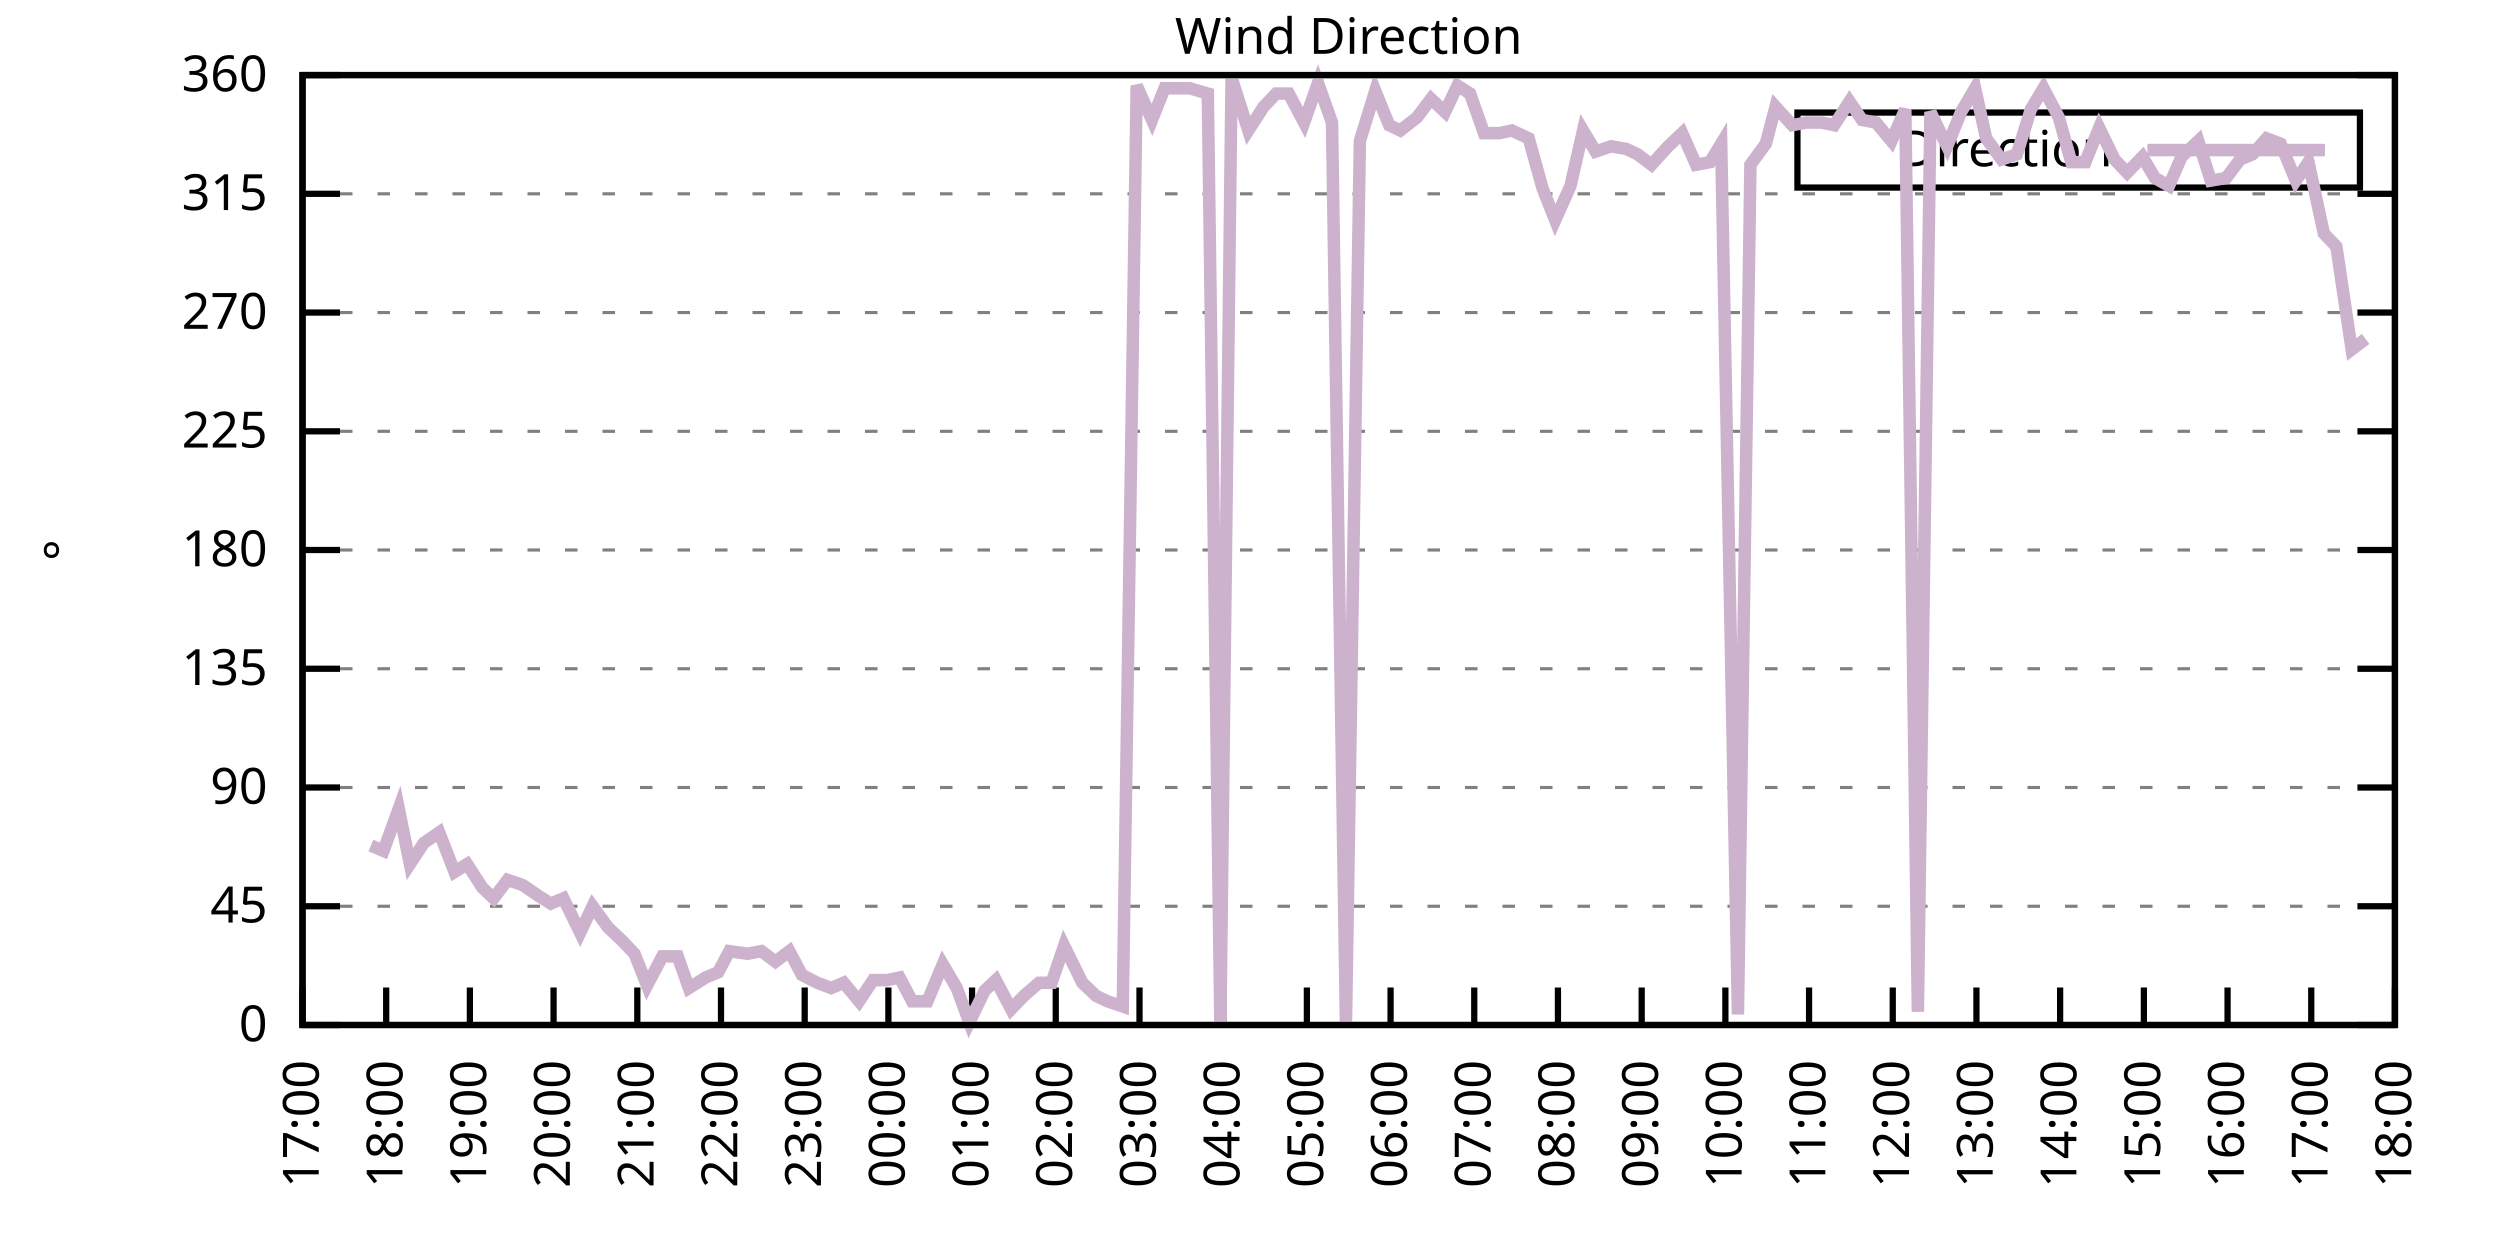
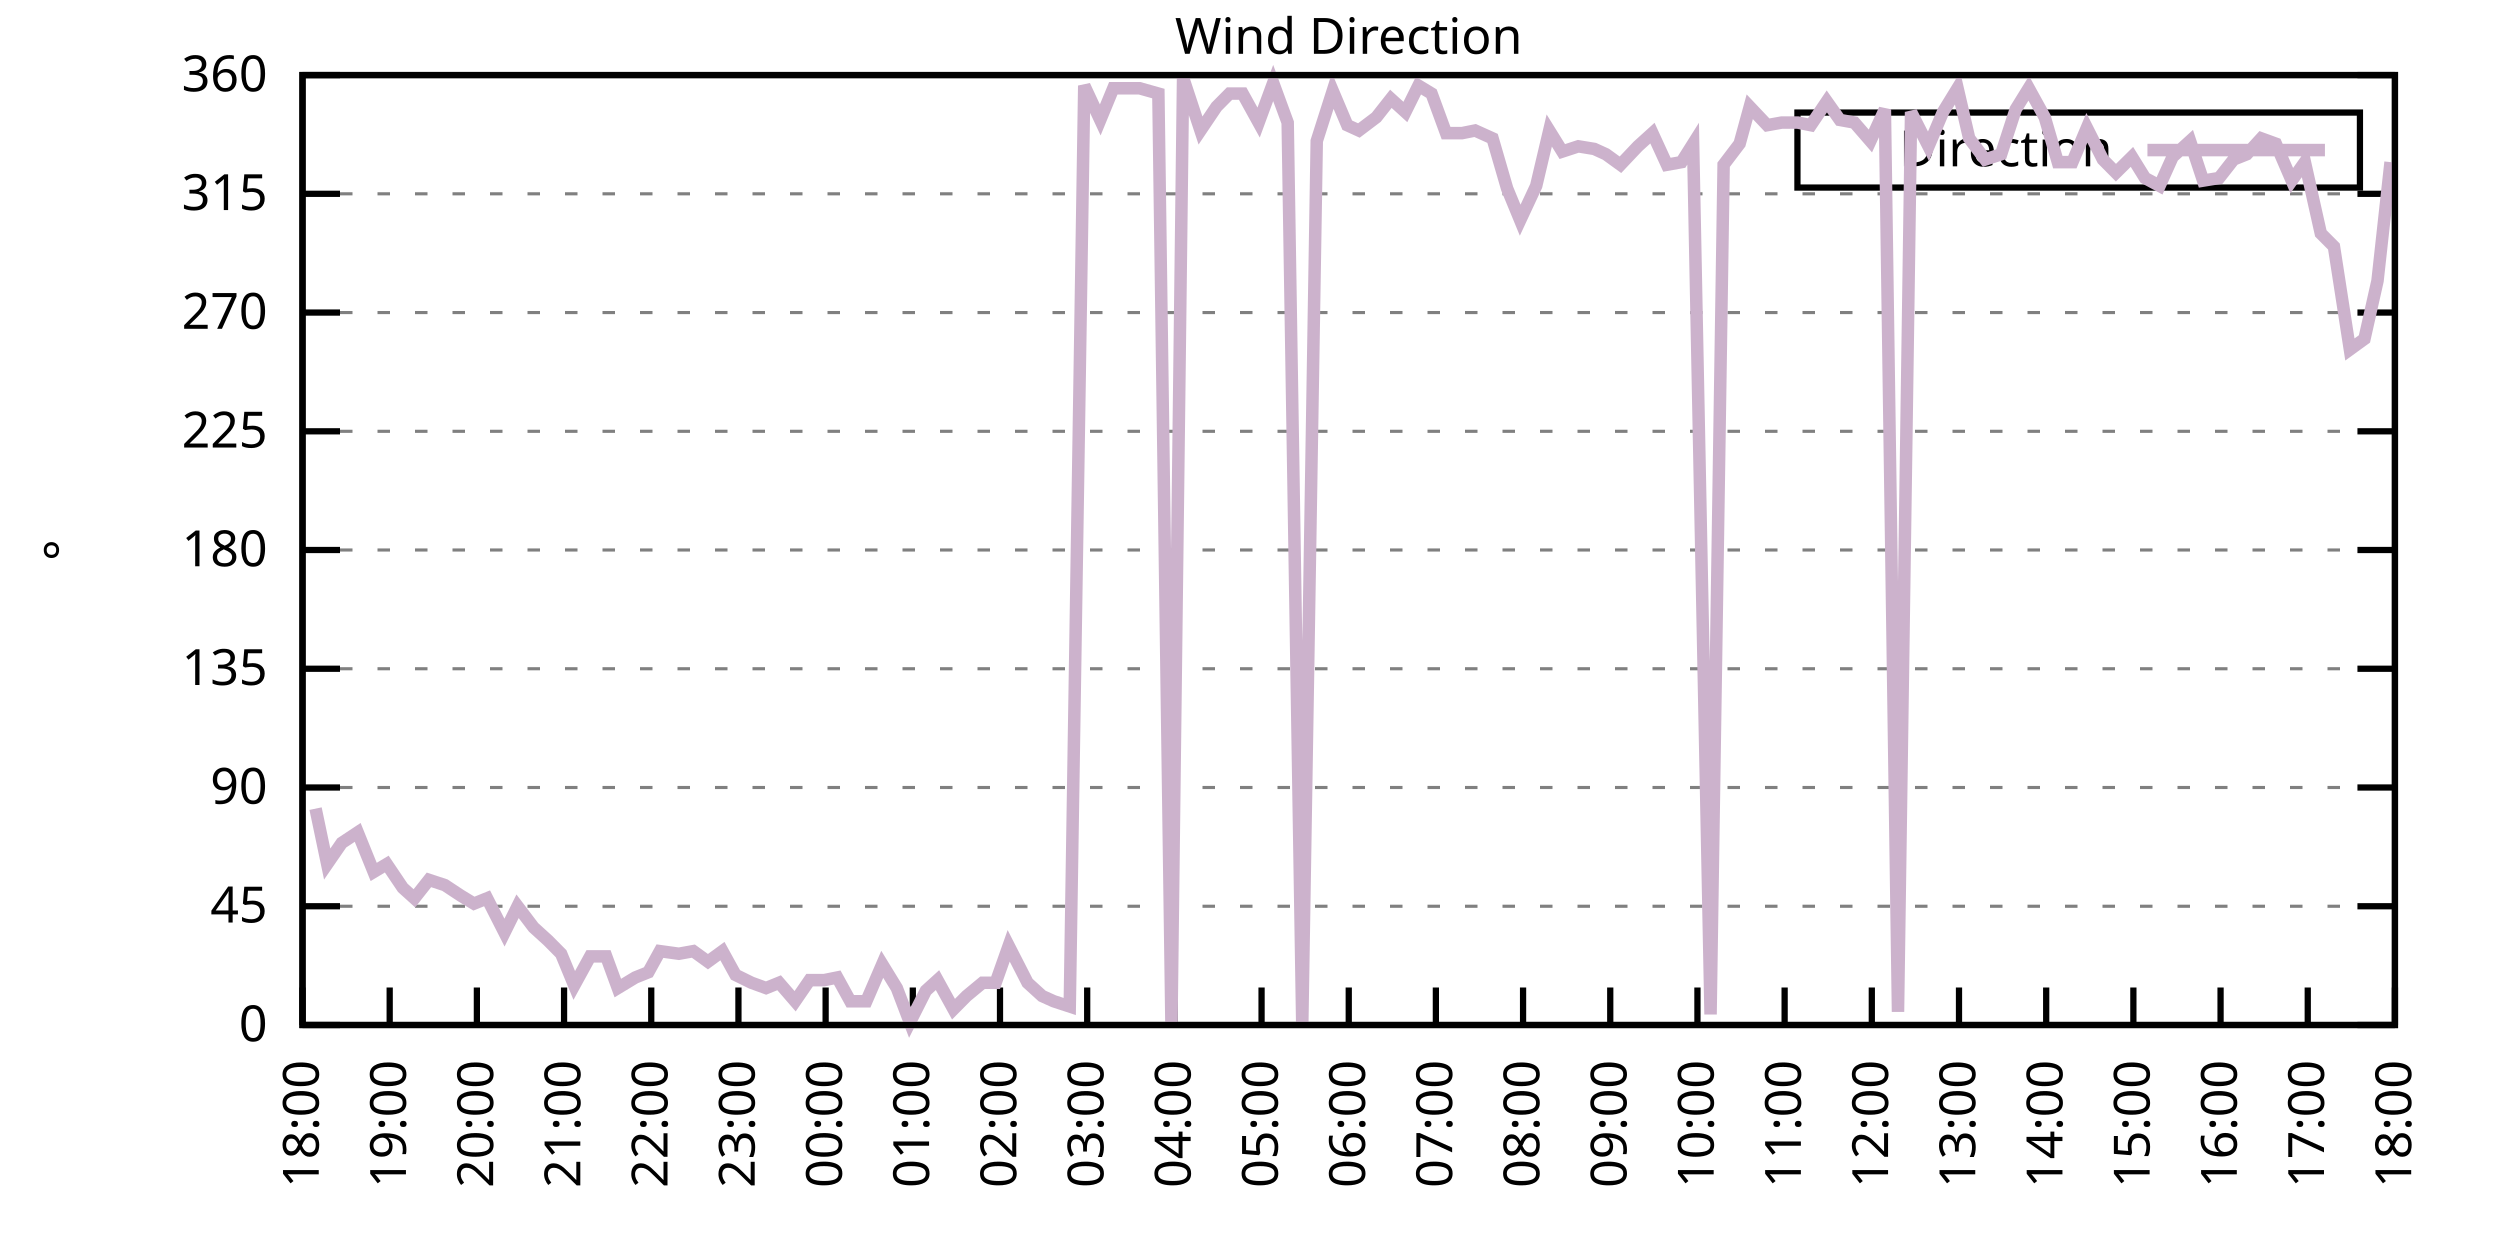
<svg xmlns="http://www.w3.org/2000/svg" xmlns:xlink="http://www.w3.org/1999/xlink" width="400" height="200" viewBox="0 0 400 200">
  <g id="gnuplot_canvas">
    <rect x="0" y="0" width="400" height="200" fill="none" />
    <defs>
      <circle id="gpDot" r="0.5" stroke-width="0.5" stroke="currentColor" />
      <path id="gpPt0" stroke-width="0.333" stroke="currentColor" d="M-1,0 h2 M0,-1 v2" />
      <path id="gpPt1" stroke-width="0.333" stroke="currentColor" d="M-1,-1 L1,1 M1,-1 L-1,1" />
      <path id="gpPt2" stroke-width="0.333" stroke="currentColor" d="M-1,0 L1,0 M0,-1 L0,1 M-1,-1 L1,1 M-1,1 L1,-1" />
      <rect id="gpPt3" stroke-width="0.333" stroke="currentColor" x="-1" y="-1" width="2" height="2" />
      <rect id="gpPt4" stroke-width="0.333" stroke="currentColor" fill="currentColor" x="-1" y="-1" width="2" height="2" />
      <circle id="gpPt5" stroke-width="0.333" stroke="currentColor" cx="0" cy="0" r="1" />
      <use xlink:href="#gpPt5" id="gpPt6" fill="currentColor" stroke="none" />
      <path id="gpPt7" stroke-width="0.333" stroke="currentColor" d="M0,-1.33 L-1.33,0.67 L1.33,0.67 z" />
      <use xlink:href="#gpPt7" id="gpPt8" fill="currentColor" stroke="none" />
      <use xlink:href="#gpPt7" id="gpPt9" stroke="currentColor" transform="rotate(180)" />
      <use xlink:href="#gpPt9" id="gpPt10" fill="currentColor" stroke="none" />
      <use xlink:href="#gpPt3" id="gpPt11" stroke="currentColor" transform="rotate(45)" />
      <use xlink:href="#gpPt11" id="gpPt12" fill="currentColor" stroke="none" />
      <path id="gpPt13" stroke-width="0.333" stroke="currentColor" d="M0,1.330 L1.265,0.411 L0.782,-1.067 L-0.782,-1.076 L-1.265,0.411 z" />
      <use xlink:href="#gpPt13" id="gpPt14" fill="currentColor" stroke="none" />
      <filter id="textbox" filterUnits="objectBoundingBox" x="0" y="0" height="1" width="1">
        <feFlood flood-color="white" flood-opacity="1" result="bgnd" />
        <feComposite in="SourceGraphic" in2="bgnd" operator="atop" />
      </filter>
      <filter id="greybox" filterUnits="objectBoundingBox" x="0" y="0" height="1" width="1">
        <feFlood flood-color="lightgrey" flood-opacity="1" result="grey" />
        <feComposite in="SourceGraphic" in2="grey" operator="atop" />
      </filter>
    </defs>
    <g fill="none" color="white" stroke="currentColor" stroke-width="1.00" stroke-linecap="butt" stroke-linejoin="miter">
</g>
    <g fill="none" color="black" stroke="currentColor" stroke-width="1.00" stroke-linecap="butt" stroke-linejoin="miter">
      <g stroke="none" shape-rendering="crispEdges">
        <polygon fill="rgb(255, 255, 255)" points="48.40,164.00 383.18,164.00 383.18,12.02 48.40,12.02 " />
      </g>
    </g>
    <g fill="none" color="black" stroke="currentColor" stroke-width="1.00" stroke-linecap="butt" stroke-linejoin="miter">
</g>
    <g fill="none" color="black" stroke="black" stroke-width="0.50" stroke-linecap="butt" stroke-linejoin="miter">
</g>
    <g fill="none" color="gray" stroke="currentColor" stroke-width="0.50" stroke-linecap="butt" stroke-linejoin="miter">
      <path stroke="gray" stroke-dasharray="2,4" class="gridline" d="M48.40,164.00 L383.19,164.00  " />
    </g>
    <g fill="none" color="gray" stroke="gray" stroke-width="1.00" stroke-linecap="butt" stroke-linejoin="miter">
</g>
    <g fill="none" color="black" stroke="currentColor" stroke-width="1.00" stroke-linecap="butt" stroke-linejoin="miter">
      <path stroke="black" d="M48.40,164.00 L54.40,164.00 M383.19,164.00 L377.19,164.00  " />
      <g transform="translate(42.80,166.60)" stroke="none" fill="black" font-family="Sans" font-size="8.00" text-anchor="end">
        <text>
          <tspan font-family="Sans"> 0</tspan>
        </text>
      </g>
    </g>
    <g fill="none" color="black" stroke="currentColor" stroke-width="1.00" stroke-linecap="butt" stroke-linejoin="miter">
</g>
    <g fill="none" color="black" stroke="black" stroke-width="0.50" stroke-linecap="butt" stroke-linejoin="miter">
</g>
    <g fill="none" color="gray" stroke="currentColor" stroke-width="0.50" stroke-linecap="butt" stroke-linejoin="miter">
      <path stroke="gray" stroke-dasharray="2,4" class="gridline" d="M48.40,145.00 L383.19,145.00  " />
    </g>
    <g fill="none" color="gray" stroke="gray" stroke-width="1.00" stroke-linecap="butt" stroke-linejoin="miter">
</g>
    <g fill="none" color="black" stroke="currentColor" stroke-width="1.00" stroke-linecap="butt" stroke-linejoin="miter">
      <path stroke="black" d="M48.40,145.00 L54.40,145.00 M383.19,145.00 L377.19,145.00  " />
      <g transform="translate(42.80,147.60)" stroke="none" fill="black" font-family="Sans" font-size="8.00" text-anchor="end">
        <text>
          <tspan font-family="Sans"> 45</tspan>
        </text>
      </g>
    </g>
    <g fill="none" color="black" stroke="currentColor" stroke-width="1.00" stroke-linecap="butt" stroke-linejoin="miter">
</g>
    <g fill="none" color="black" stroke="black" stroke-width="0.50" stroke-linecap="butt" stroke-linejoin="miter">
</g>
    <g fill="none" color="gray" stroke="currentColor" stroke-width="0.50" stroke-linecap="butt" stroke-linejoin="miter">
      <path stroke="gray" stroke-dasharray="2,4" class="gridline" d="M48.40,126.00 L383.19,126.00  " />
    </g>
    <g fill="none" color="gray" stroke="gray" stroke-width="1.00" stroke-linecap="butt" stroke-linejoin="miter">
</g>
    <g fill="none" color="black" stroke="currentColor" stroke-width="1.00" stroke-linecap="butt" stroke-linejoin="miter">
      <path stroke="black" d="M48.40,126.00 L54.40,126.00 M383.19,126.00 L377.19,126.00  " />
      <g transform="translate(42.80,128.60)" stroke="none" fill="black" font-family="Sans" font-size="8.00" text-anchor="end">
        <text>
          <tspan font-family="Sans"> 90</tspan>
        </text>
      </g>
    </g>
    <g fill="none" color="black" stroke="currentColor" stroke-width="1.00" stroke-linecap="butt" stroke-linejoin="miter">
</g>
    <g fill="none" color="black" stroke="black" stroke-width="0.50" stroke-linecap="butt" stroke-linejoin="miter">
</g>
    <g fill="none" color="gray" stroke="currentColor" stroke-width="0.50" stroke-linecap="butt" stroke-linejoin="miter">
      <path stroke="gray" stroke-dasharray="2,4" class="gridline" d="M48.40,107.00 L383.19,107.00  " />
    </g>
    <g fill="none" color="gray" stroke="gray" stroke-width="1.00" stroke-linecap="butt" stroke-linejoin="miter">
</g>
    <g fill="none" color="black" stroke="currentColor" stroke-width="1.00" stroke-linecap="butt" stroke-linejoin="miter">
      <path stroke="black" d="M48.40,107.00 L54.40,107.00 M383.19,107.00 L377.19,107.00  " />
      <g transform="translate(42.80,109.60)" stroke="none" fill="black" font-family="Sans" font-size="8.00" text-anchor="end">
        <text>
          <tspan font-family="Sans"> 135</tspan>
        </text>
      </g>
    </g>
    <g fill="none" color="black" stroke="currentColor" stroke-width="1.00" stroke-linecap="butt" stroke-linejoin="miter">
</g>
    <g fill="none" color="black" stroke="black" stroke-width="0.50" stroke-linecap="butt" stroke-linejoin="miter">
</g>
    <g fill="none" color="gray" stroke="currentColor" stroke-width="0.50" stroke-linecap="butt" stroke-linejoin="miter">
      <path stroke="gray" stroke-dasharray="2,4" class="gridline" d="M48.40,88.00 L383.19,88.00  " />
    </g>
    <g fill="none" color="gray" stroke="gray" stroke-width="1.00" stroke-linecap="butt" stroke-linejoin="miter">
</g>
    <g fill="none" color="black" stroke="currentColor" stroke-width="1.00" stroke-linecap="butt" stroke-linejoin="miter">
      <path stroke="black" d="M48.40,88.00 L54.40,88.00 M383.19,88.00 L377.19,88.00  " />
      <g transform="translate(42.80,90.60)" stroke="none" fill="black" font-family="Sans" font-size="8.00" text-anchor="end">
        <text>
          <tspan font-family="Sans"> 180</tspan>
        </text>
      </g>
    </g>
    <g fill="none" color="black" stroke="currentColor" stroke-width="1.00" stroke-linecap="butt" stroke-linejoin="miter">
</g>
    <g fill="none" color="black" stroke="black" stroke-width="0.50" stroke-linecap="butt" stroke-linejoin="miter">
</g>
    <g fill="none" color="gray" stroke="currentColor" stroke-width="0.50" stroke-linecap="butt" stroke-linejoin="miter">
      <path stroke="gray" stroke-dasharray="2,4" class="gridline" d="M48.40,69.01 L383.19,69.01  " />
    </g>
    <g fill="none" color="gray" stroke="gray" stroke-width="1.00" stroke-linecap="butt" stroke-linejoin="miter">
</g>
    <g fill="none" color="black" stroke="currentColor" stroke-width="1.00" stroke-linecap="butt" stroke-linejoin="miter">
      <path stroke="black" d="M48.40,69.01 L54.40,69.01 M383.19,69.01 L377.19,69.01  " />
      <g transform="translate(42.80,71.61)" stroke="none" fill="black" font-family="Sans" font-size="8.00" text-anchor="end">
        <text>
          <tspan font-family="Sans"> 225</tspan>
        </text>
      </g>
    </g>
    <g fill="none" color="black" stroke="currentColor" stroke-width="1.00" stroke-linecap="butt" stroke-linejoin="miter">
</g>
    <g fill="none" color="black" stroke="black" stroke-width="0.50" stroke-linecap="butt" stroke-linejoin="miter">
</g>
    <g fill="none" color="gray" stroke="currentColor" stroke-width="0.50" stroke-linecap="butt" stroke-linejoin="miter">
      <path stroke="gray" stroke-dasharray="2,4" class="gridline" d="M48.40,50.01 L383.19,50.01  " />
    </g>
    <g fill="none" color="gray" stroke="gray" stroke-width="1.00" stroke-linecap="butt" stroke-linejoin="miter">
</g>
    <g fill="none" color="black" stroke="currentColor" stroke-width="1.00" stroke-linecap="butt" stroke-linejoin="miter">
      <path stroke="black" d="M48.40,50.01 L54.40,50.01 M383.19,50.01 L377.19,50.01  " />
      <g transform="translate(42.80,52.61)" stroke="none" fill="black" font-family="Sans" font-size="8.00" text-anchor="end">
        <text>
          <tspan font-family="Sans"> 270</tspan>
        </text>
      </g>
    </g>
    <g fill="none" color="black" stroke="currentColor" stroke-width="1.00" stroke-linecap="butt" stroke-linejoin="miter">
</g>
    <g fill="none" color="black" stroke="black" stroke-width="0.50" stroke-linecap="butt" stroke-linejoin="miter">
</g>
    <g fill="none" color="gray" stroke="currentColor" stroke-width="0.50" stroke-linecap="butt" stroke-linejoin="miter">
      <path stroke="gray" stroke-dasharray="2,4" class="gridline" d="M48.40,31.01 L383.19,31.01  " />
    </g>
    <g fill="none" color="gray" stroke="gray" stroke-width="1.00" stroke-linecap="butt" stroke-linejoin="miter">
</g>
    <g fill="none" color="black" stroke="currentColor" stroke-width="1.00" stroke-linecap="butt" stroke-linejoin="miter">
      <path stroke="black" d="M48.40,31.01 L54.40,31.01 M383.19,31.01 L377.19,31.01  " />
      <g transform="translate(42.80,33.61)" stroke="none" fill="black" font-family="Sans" font-size="8.00" text-anchor="end">
        <text>
          <tspan font-family="Sans"> 315</tspan>
        </text>
      </g>
    </g>
    <g fill="none" color="black" stroke="currentColor" stroke-width="1.00" stroke-linecap="butt" stroke-linejoin="miter">
</g>
    <g fill="none" color="black" stroke="black" stroke-width="0.50" stroke-linecap="butt" stroke-linejoin="miter">
</g>
    <g fill="none" color="gray" stroke="currentColor" stroke-width="0.50" stroke-linecap="butt" stroke-linejoin="miter">
      <path stroke="gray" stroke-dasharray="2,4" class="gridline" d="M48.40,12.01 L383.19,12.01  " />
    </g>
    <g fill="none" color="gray" stroke="gray" stroke-width="1.00" stroke-linecap="butt" stroke-linejoin="miter">
</g>
    <g fill="none" color="black" stroke="currentColor" stroke-width="1.00" stroke-linecap="butt" stroke-linejoin="miter">
      <path stroke="black" d="M48.40,12.01 L54.40,12.01 M383.19,12.01 L377.19,12.01  " />
      <g transform="translate(42.80,14.61)" stroke="none" fill="black" font-family="Sans" font-size="8.00" text-anchor="end">
        <text>
          <tspan font-family="Sans"> 360</tspan>
        </text>
      </g>
    </g>
    <g fill="none" color="black" stroke="currentColor" stroke-width="1.00" stroke-linecap="butt" stroke-linejoin="miter">
      <path stroke="black" d="M48.40,164.00 L48.40,158.00  " />
      <g transform="translate(51.00,169.60) rotate(270.00)" stroke="none" fill="black" font-family="Sans" font-size="8.00" text-anchor="end">
        <text>
-           <tspan font-family="Sans">17:00</tspan>
-         </text>
-       </g>
-     </g>
-     <g fill="none" color="black" stroke="currentColor" stroke-width="1.00" stroke-linecap="butt" stroke-linejoin="miter">
-       <path stroke="black" d="M61.79,164.00 L61.79,158.00  " />
-       <g transform="translate(64.39,169.60) rotate(270.00)" stroke="none" fill="black" font-family="Sans" font-size="8.00" text-anchor="end">
-         <text>
          <tspan font-family="Sans">18:00</tspan>
        </text>
      </g>
    </g>
    <g fill="none" color="black" stroke="currentColor" stroke-width="1.00" stroke-linecap="butt" stroke-linejoin="miter">
-       <path stroke="black" d="M75.18,164.00 L75.18,158.00  " />
-       <g transform="translate(77.78,169.60) rotate(270.00)" stroke="none" fill="black" font-family="Sans" font-size="8.00" text-anchor="end">
+       <path stroke="black" d="M62.35,164.00 L62.35,158.00  " />
+       <g transform="translate(64.95,169.60) rotate(270.00)" stroke="none" fill="black" font-family="Sans" font-size="8.00" text-anchor="end">
        <text>
          <tspan font-family="Sans">19:00</tspan>
        </text>
      </g>
    </g>
    <g fill="none" color="black" stroke="currentColor" stroke-width="1.00" stroke-linecap="butt" stroke-linejoin="miter">
-       <path stroke="black" d="M88.57,164.00 L88.57,158.00  " />
-       <g transform="translate(91.17,169.60) rotate(270.00)" stroke="none" fill="black" font-family="Sans" font-size="8.00" text-anchor="end">
+       <path stroke="black" d="M76.30,164.00 L76.30,158.00  " />
+       <g transform="translate(78.90,169.60) rotate(270.00)" stroke="none" fill="black" font-family="Sans" font-size="8.00" text-anchor="end">
        <text>
          <tspan font-family="Sans">20:00</tspan>
        </text>
      </g>
    </g>
    <g fill="none" color="black" stroke="currentColor" stroke-width="1.00" stroke-linecap="butt" stroke-linejoin="miter">
-       <path stroke="black" d="M101.97,164.00 L101.97,158.00  " />
-       <g transform="translate(104.57,169.60) rotate(270.00)" stroke="none" fill="black" font-family="Sans" font-size="8.00" text-anchor="end">
+       <path stroke="black" d="M90.25,164.00 L90.25,158.00  " />
+       <g transform="translate(92.85,169.60) rotate(270.00)" stroke="none" fill="black" font-family="Sans" font-size="8.00" text-anchor="end">
        <text>
          <tspan font-family="Sans">21:00</tspan>
        </text>
      </g>
    </g>
    <g fill="none" color="black" stroke="currentColor" stroke-width="1.00" stroke-linecap="butt" stroke-linejoin="miter">
-       <path stroke="black" d="M115.36,164.00 L115.36,158.00  " />
-       <g transform="translate(117.96,169.60) rotate(270.00)" stroke="none" fill="black" font-family="Sans" font-size="8.00" text-anchor="end">
+       <path stroke="black" d="M104.20,164.00 L104.20,158.00  " />
+       <g transform="translate(106.80,169.60) rotate(270.00)" stroke="none" fill="black" font-family="Sans" font-size="8.00" text-anchor="end">
        <text>
          <tspan font-family="Sans">22:00</tspan>
        </text>
      </g>
    </g>
    <g fill="none" color="black" stroke="currentColor" stroke-width="1.00" stroke-linecap="butt" stroke-linejoin="miter">
-       <path stroke="black" d="M128.75,164.00 L128.75,158.00  " />
-       <g transform="translate(131.35,169.60) rotate(270.00)" stroke="none" fill="black" font-family="Sans" font-size="8.00" text-anchor="end">
+       <path stroke="black" d="M118.15,164.00 L118.15,158.00  " />
+       <g transform="translate(120.75,169.60) rotate(270.00)" stroke="none" fill="black" font-family="Sans" font-size="8.00" text-anchor="end">
        <text>
          <tspan font-family="Sans">23:00</tspan>
        </text>
      </g>
    </g>
    <g fill="none" color="black" stroke="currentColor" stroke-width="1.00" stroke-linecap="butt" stroke-linejoin="miter">
-       <path stroke="black" d="M142.14,164.00 L142.14,158.00  " />
-       <g transform="translate(144.74,169.60) rotate(270.00)" stroke="none" fill="black" font-family="Sans" font-size="8.00" text-anchor="end">
+       <path stroke="black" d="M132.10,164.00 L132.10,158.00  " />
+       <g transform="translate(134.70,169.60) rotate(270.00)" stroke="none" fill="black" font-family="Sans" font-size="8.00" text-anchor="end">
        <text>
          <tspan font-family="Sans">00:00</tspan>
        </text>
      </g>
    </g>
    <g fill="none" color="black" stroke="currentColor" stroke-width="1.00" stroke-linecap="butt" stroke-linejoin="miter">
-       <path stroke="black" d="M155.53,164.00 L155.53,158.00  " />
-       <g transform="translate(158.13,169.60) rotate(270.00)" stroke="none" fill="black" font-family="Sans" font-size="8.00" text-anchor="end">
+       <path stroke="black" d="M146.05,164.00 L146.05,158.00  " />
+       <g transform="translate(148.65,169.60) rotate(270.00)" stroke="none" fill="black" font-family="Sans" font-size="8.00" text-anchor="end">
        <text>
          <tspan font-family="Sans">01:00</tspan>
        </text>
      </g>
    </g>
    <g fill="none" color="black" stroke="currentColor" stroke-width="1.00" stroke-linecap="butt" stroke-linejoin="miter">
-       <path stroke="black" d="M168.92,164.00 L168.92,158.00  " />
-       <g transform="translate(171.52,169.60) rotate(270.00)" stroke="none" fill="black" font-family="Sans" font-size="8.00" text-anchor="end">
+       <path stroke="black" d="M160.00,164.00 L160.00,158.00  " />
+       <g transform="translate(162.60,169.60) rotate(270.00)" stroke="none" fill="black" font-family="Sans" font-size="8.00" text-anchor="end">
        <text>
          <tspan font-family="Sans">02:00</tspan>
        </text>
      </g>
    </g>
    <g fill="none" color="black" stroke="currentColor" stroke-width="1.00" stroke-linecap="butt" stroke-linejoin="miter">
-       <path stroke="black" d="M182.32,164.00 L182.32,158.00  " />
-       <g transform="translate(184.92,169.60) rotate(270.00)" stroke="none" fill="black" font-family="Sans" font-size="8.00" text-anchor="end">
+       <path stroke="black" d="M173.95,164.00 L173.95,158.00  " />
+       <g transform="translate(176.55,169.60) rotate(270.00)" stroke="none" fill="black" font-family="Sans" font-size="8.00" text-anchor="end">
        <text>
          <tspan font-family="Sans">03:00</tspan>
        </text>
      </g>
    </g>
    <g fill="none" color="black" stroke="currentColor" stroke-width="1.00" stroke-linecap="butt" stroke-linejoin="miter">
-       <path stroke="black" d="M195.71,164.00 L195.71,158.00  " />
-       <g transform="translate(198.31,169.60) rotate(270.00)" stroke="none" fill="black" font-family="Sans" font-size="8.00" text-anchor="end">
+       <path stroke="black" d="M187.90,164.00 L187.90,158.00  " />
+       <g transform="translate(190.50,169.60) rotate(270.00)" stroke="none" fill="black" font-family="Sans" font-size="8.00" text-anchor="end">
        <text>
          <tspan font-family="Sans">04:00</tspan>
        </text>
      </g>
    </g>
    <g fill="none" color="black" stroke="currentColor" stroke-width="1.00" stroke-linecap="butt" stroke-linejoin="miter">
-       <path stroke="black" d="M209.10,164.00 L209.10,158.00  " />
-       <g transform="translate(211.70,169.60) rotate(270.00)" stroke="none" fill="black" font-family="Sans" font-size="8.00" text-anchor="end">
+       <path stroke="black" d="M201.85,164.00 L201.85,158.00  " />
+       <g transform="translate(204.45,169.60) rotate(270.00)" stroke="none" fill="black" font-family="Sans" font-size="8.00" text-anchor="end">
        <text>
          <tspan font-family="Sans">05:00</tspan>
        </text>
      </g>
    </g>
    <g fill="none" color="black" stroke="currentColor" stroke-width="1.00" stroke-linecap="butt" stroke-linejoin="miter">
-       <path stroke="black" d="M222.49,164.00 L222.49,158.00  " />
-       <g transform="translate(225.09,169.60) rotate(270.00)" stroke="none" fill="black" font-family="Sans" font-size="8.00" text-anchor="end">
+       <path stroke="black" d="M215.80,164.00 L215.80,158.00  " />
+       <g transform="translate(218.40,169.60) rotate(270.00)" stroke="none" fill="black" font-family="Sans" font-size="8.00" text-anchor="end">
        <text>
          <tspan font-family="Sans">06:00</tspan>
        </text>
      </g>
    </g>
    <g fill="none" color="black" stroke="currentColor" stroke-width="1.00" stroke-linecap="butt" stroke-linejoin="miter">
-       <path stroke="black" d="M235.88,164.00 L235.88,158.00  " />
-       <g transform="translate(238.48,169.60) rotate(270.00)" stroke="none" fill="black" font-family="Sans" font-size="8.00" text-anchor="end">
+       <path stroke="black" d="M229.74,164.00 L229.74,158.00  " />
+       <g transform="translate(232.34,169.60) rotate(270.00)" stroke="none" fill="black" font-family="Sans" font-size="8.00" text-anchor="end">
        <text>
          <tspan font-family="Sans">07:00</tspan>
        </text>
      </g>
    </g>
    <g fill="none" color="black" stroke="currentColor" stroke-width="1.00" stroke-linecap="butt" stroke-linejoin="miter">
-       <path stroke="black" d="M249.27,164.00 L249.27,158.00  " />
-       <g transform="translate(251.87,169.60) rotate(270.00)" stroke="none" fill="black" font-family="Sans" font-size="8.00" text-anchor="end">
+       <path stroke="black" d="M243.69,164.00 L243.69,158.00  " />
+       <g transform="translate(246.29,169.60) rotate(270.00)" stroke="none" fill="black" font-family="Sans" font-size="8.00" text-anchor="end">
        <text>
          <tspan font-family="Sans">08:00</tspan>
        </text>
      </g>
    </g>
    <g fill="none" color="black" stroke="currentColor" stroke-width="1.00" stroke-linecap="butt" stroke-linejoin="miter">
-       <path stroke="black" d="M262.67,164.00 L262.67,158.00  " />
-       <g transform="translate(265.27,169.60) rotate(270.00)" stroke="none" fill="black" font-family="Sans" font-size="8.00" text-anchor="end">
+       <path stroke="black" d="M257.64,164.00 L257.64,158.00  " />
+       <g transform="translate(260.24,169.60) rotate(270.00)" stroke="none" fill="black" font-family="Sans" font-size="8.00" text-anchor="end">
        <text>
          <tspan font-family="Sans">09:00</tspan>
        </text>
      </g>
    </g>
    <g fill="none" color="black" stroke="currentColor" stroke-width="1.00" stroke-linecap="butt" stroke-linejoin="miter">
-       <path stroke="black" d="M276.06,164.00 L276.06,158.00  " />
-       <g transform="translate(278.66,169.60) rotate(270.00)" stroke="none" fill="black" font-family="Sans" font-size="8.00" text-anchor="end">
+       <path stroke="black" d="M271.59,164.00 L271.59,158.00  " />
+       <g transform="translate(274.19,169.60) rotate(270.00)" stroke="none" fill="black" font-family="Sans" font-size="8.00" text-anchor="end">
        <text>
          <tspan font-family="Sans">10:00</tspan>
        </text>
      </g>
    </g>
    <g fill="none" color="black" stroke="currentColor" stroke-width="1.00" stroke-linecap="butt" stroke-linejoin="miter">
-       <path stroke="black" d="M289.45,164.00 L289.45,158.00  " />
-       <g transform="translate(292.05,169.60) rotate(270.00)" stroke="none" fill="black" font-family="Sans" font-size="8.00" text-anchor="end">
+       <path stroke="black" d="M285.54,164.00 L285.54,158.00  " />
+       <g transform="translate(288.14,169.60) rotate(270.00)" stroke="none" fill="black" font-family="Sans" font-size="8.00" text-anchor="end">
        <text>
          <tspan font-family="Sans">11:00</tspan>
        </text>
      </g>
    </g>
    <g fill="none" color="black" stroke="currentColor" stroke-width="1.00" stroke-linecap="butt" stroke-linejoin="miter">
-       <path stroke="black" d="M302.84,164.00 L302.84,158.00  " />
-       <g transform="translate(305.44,169.60) rotate(270.00)" stroke="none" fill="black" font-family="Sans" font-size="8.00" text-anchor="end">
+       <path stroke="black" d="M299.49,164.00 L299.49,158.00  " />
+       <g transform="translate(302.09,169.60) rotate(270.00)" stroke="none" fill="black" font-family="Sans" font-size="8.00" text-anchor="end">
        <text>
          <tspan font-family="Sans">12:00</tspan>
        </text>
      </g>
    </g>
    <g fill="none" color="black" stroke="currentColor" stroke-width="1.00" stroke-linecap="butt" stroke-linejoin="miter">
-       <path stroke="black" d="M316.23,164.00 L316.23,158.00  " />
-       <g transform="translate(318.83,169.60) rotate(270.00)" stroke="none" fill="black" font-family="Sans" font-size="8.00" text-anchor="end">
+       <path stroke="black" d="M313.44,164.00 L313.44,158.00  " />
+       <g transform="translate(316.04,169.60) rotate(270.00)" stroke="none" fill="black" font-family="Sans" font-size="8.00" text-anchor="end">
        <text>
          <tspan font-family="Sans">13:00</tspan>
        </text>
      </g>
    </g>
    <g fill="none" color="black" stroke="currentColor" stroke-width="1.00" stroke-linecap="butt" stroke-linejoin="miter">
-       <path stroke="black" d="M329.62,164.00 L329.62,158.00  " />
-       <g transform="translate(332.22,169.60) rotate(270.00)" stroke="none" fill="black" font-family="Sans" font-size="8.00" text-anchor="end">
+       <path stroke="black" d="M327.39,164.00 L327.39,158.00  " />
+       <g transform="translate(329.99,169.60) rotate(270.00)" stroke="none" fill="black" font-family="Sans" font-size="8.00" text-anchor="end">
        <text>
          <tspan font-family="Sans">14:00</tspan>
        </text>
      </g>
    </g>
    <g fill="none" color="black" stroke="currentColor" stroke-width="1.00" stroke-linecap="butt" stroke-linejoin="miter">
-       <path stroke="black" d="M343.02,164.00 L343.02,158.00  " />
-       <g transform="translate(345.62,169.60) rotate(270.00)" stroke="none" fill="black" font-family="Sans" font-size="8.00" text-anchor="end">
+       <path stroke="black" d="M341.34,164.00 L341.34,158.00  " />
+       <g transform="translate(343.94,169.60) rotate(270.00)" stroke="none" fill="black" font-family="Sans" font-size="8.00" text-anchor="end">
        <text>
          <tspan font-family="Sans">15:00</tspan>
        </text>
      </g>
    </g>
    <g fill="none" color="black" stroke="currentColor" stroke-width="1.00" stroke-linecap="butt" stroke-linejoin="miter">
-       <path stroke="black" d="M356.41,164.00 L356.41,158.00  " />
-       <g transform="translate(359.01,169.60) rotate(270.00)" stroke="none" fill="black" font-family="Sans" font-size="8.00" text-anchor="end">
+       <path stroke="black" d="M355.29,164.00 L355.29,158.00  " />
+       <g transform="translate(357.89,169.60) rotate(270.00)" stroke="none" fill="black" font-family="Sans" font-size="8.00" text-anchor="end">
        <text>
          <tspan font-family="Sans">16:00</tspan>
        </text>
      </g>
    </g>
    <g fill="none" color="black" stroke="currentColor" stroke-width="1.00" stroke-linecap="butt" stroke-linejoin="miter">
-       <path stroke="black" d="M369.80,164.00 L369.80,158.00  " />
-       <g transform="translate(372.40,169.60) rotate(270.00)" stroke="none" fill="black" font-family="Sans" font-size="8.00" text-anchor="end">
+       <path stroke="black" d="M369.24,164.00 L369.24,158.00  " />
+       <g transform="translate(371.84,169.60) rotate(270.00)" stroke="none" fill="black" font-family="Sans" font-size="8.00" text-anchor="end">
        <text>
          <tspan font-family="Sans">17:00</tspan>
        </text>
      </g>
    </g>
    <g fill="none" color="black" stroke="currentColor" stroke-width="1.00" stroke-linecap="butt" stroke-linejoin="miter">
      <path stroke="black" d="M383.19,164.00 L383.19,158.00  " />
      <g transform="translate(385.79,169.60) rotate(270.00)" stroke="none" fill="black" font-family="Sans" font-size="8.00" text-anchor="end">
        <text>
          <tspan font-family="Sans">18:00</tspan>
        </text>
      </g>
    </g>
    <g fill="none" color="black" stroke="currentColor" stroke-width="1.00" stroke-linecap="butt" stroke-linejoin="miter">
</g>
    <g fill="none" color="black" stroke="currentColor" stroke-width="1.00" stroke-linecap="butt" stroke-linejoin="miter">
      <path stroke="black" d="M48.40,12.01 L48.40,164.00 L383.19,164.00 L383.19,12.01 L48.40,12.01 Z  " />
    </g>
    <g fill="none" color="black" stroke="currentColor" stroke-width="1.00" stroke-linecap="butt" stroke-linejoin="miter">
</g>
    <g fill="none" color="black" stroke="currentColor" stroke-width="1.00" stroke-linecap="butt" stroke-linejoin="miter">
      <path stroke="black" d="M287.59,30.01 L287.59,18.01 L377.59,18.01 L377.59,30.01 L287.59,30.01 Z  " />
    </g>
    <g id="Wind_direction_plot_1">
      <g fill="none" color="white" stroke="black" stroke-width="2.00" stroke-linecap="butt" stroke-linejoin="miter">
</g>
      <g fill="none" color="black" stroke="currentColor" stroke-width="2.00" stroke-linecap="butt" stroke-linejoin="miter">
        <g transform="translate(337.99,26.61)" stroke="none" fill="black" font-family="Sans" font-size="8.00" text-anchor="end">
          <text>
            <tspan font-family="Sans">Direction</tspan>
          </text>
        </g>
      </g>
      <g fill="none" color="black" stroke="currentColor" stroke-width="2.00" stroke-linecap="butt" stroke-linejoin="miter">
-         <path stroke="rgb(204, 178, 204)" d="M343.59,24.01 L371.99,24.01 M59.34,135.29 L61.35,136.14 L63.80,129.38 L65.59,138.25 L67.82,134.87 L70.27,133.18   L72.73,139.51 L74.74,138.25 L77.19,142.05 L78.98,143.73 L81.21,140.78 L83.66,141.62 L86.12,143.31 L88.13,144.58   L90.14,143.73 L92.82,149.22 L94.82,145.00 L97.28,148.38 L99.51,150.49 L101.52,152.60 L103.53,157.67 L105.98,153.02   L108.44,153.02 L110.22,158.09 L112.90,156.40 L114.91,155.56 L116.70,152.18 L119.60,152.60 L121.83,152.18 L124.06,153.87   L126.29,152.18 L128.30,155.98 L130.76,157.24 L132.99,158.09 L135.00,157.24 L137.45,160.20 L139.69,156.82 L141.92,156.82   L143.93,156.40 L145.94,160.20 L148.39,160.20 L150.85,154.29 L153.08,158.09 L155.09,163.58 L157.54,158.51 L159.33,156.82   L161.78,161.47 L163.79,159.36 L166.25,157.24 L168.25,157.24 L170.26,151.33 L173.17,157.24 L175.40,159.36 L177.18,160.20   L179.64,161.04 L181.87,13.70 L184.32,19.19 L186.33,14.12 L188.34,14.12 L190.35,14.12 L193.25,14.97 L195.26,164.00   L197.05,12.43 L199.73,20.88 L202.18,17.08 L204.19,14.97 L206.20,14.97 L208.65,19.61 L210.88,13.28 L213.12,19.61   L215.35,164.00 L217.58,22.56 L220.04,14.54 L222.27,20.03 L224.05,20.88 L226.73,18.77 L228.96,15.81 L231.20,17.92   L233.20,13.70 L235.21,14.97 L237.44,21.30 L239.90,21.30 L241.91,20.88 L244.59,22.14 L246.82,30.16 L248.83,35.23   L251.28,29.74 L253.29,20.88 L255.30,24.25 L257.76,23.41 L260.21,23.83 L262.00,24.68 L264.23,26.36 L266.91,23.41   L269.14,21.30 L271.37,26.36 L273.60,25.94 L275.39,22.99 L278.07,162.31 L280.07,26.36 L282.53,22.99 L284.09,17.08   L286.77,20.03 L289.00,19.61 L291.46,19.61 L293.47,20.03 L295.92,16.23 L297.93,19.19 L300.16,19.61 L302.62,22.56   L304.85,17.50 L306.86,161.89 L308.87,17.92 L311.54,23.41 L313.78,17.92 L316.01,14.12 L317.79,22.14 L320.25,25.52   L322.70,24.68 L324.94,17.50 L326.95,14.12 L329.40,18.77 L331.41,25.94 L333.64,25.94 L335.87,20.45 L338.33,25.52   L340.34,27.63 L342.79,25.10 L344.80,28.48 L347.03,29.74 L349.04,25.10 L351.72,22.56 L353.73,28.90 L356.18,28.48   L358.42,25.52 L360.42,24.68 L362.66,22.14 L364.89,22.99 L367.34,28.90 L369.35,25.94 L371.81,37.34 L373.82,39.45   L376.27,55.92 L378.50,54.23  " />
+         <path stroke="rgb(204, 178, 204)" d="M343.59,24.01 L371.99,24.01 M50.49,129.38 L52.35,138.25 L54.68,134.87 L57.23,133.18 L59.79,139.51 L61.88,138.25   L64.44,142.05 L66.30,143.73 L68.63,140.78 L71.18,141.62 L73.74,143.31 L75.83,144.58 L77.93,143.73 L80.72,149.22   L82.81,145.00 L85.37,148.38 L87.69,150.49 L89.78,152.60 L91.88,157.67 L94.43,153.02 L96.99,153.02 L98.85,158.09   L101.64,156.40 L103.73,155.56 L105.59,152.18 L108.62,152.60 L110.94,152.18 L113.27,153.87 L115.59,152.18 L117.68,155.98   L120.24,157.24 L122.57,158.09 L124.66,157.24 L127.22,160.20 L129.54,156.82 L131.87,156.82 L133.96,156.40 L136.05,160.20   L138.61,160.20 L141.16,154.29 L143.49,158.09 L145.58,163.58 L148.14,158.51 L150.00,156.82 L152.56,161.47 L154.65,159.36   L157.21,157.24 L159.30,157.24 L161.39,151.33 L164.41,157.24 L166.74,159.36 L168.60,160.20 L171.16,161.04 L173.48,13.70   L176.04,19.19 L178.13,14.12 L180.22,14.12 L182.32,14.12 L185.34,14.97 L187.43,164.00 L189.29,12.43 L192.08,20.88   L194.64,17.08 L196.73,14.97 L198.82,14.97 L201.38,19.61 L203.71,13.28 L206.03,19.61 L208.36,164.00 L210.68,22.56   L213.24,14.54 L215.56,20.03 L217.42,20.88 L220.21,18.77 L222.54,15.81 L224.86,17.92 L226.95,13.70 L229.05,14.97   L231.37,21.30 L233.93,21.30 L236.02,20.88 L238.81,22.14 L241.14,30.16 L243.23,35.23 L245.79,29.74 L247.88,20.88   L249.97,24.25 L252.53,23.41 L255.09,23.83 L256.95,24.68 L259.27,26.36 L262.06,23.41 L264.39,21.30 L266.71,26.36   L269.04,25.94 L270.90,22.99 L273.69,162.31 L275.78,26.36 L278.34,22.99 L279.96,17.08 L282.75,20.03 L285.08,19.61   L287.64,19.61 L289.73,20.03 L292.29,16.23 L294.38,19.19 L296.70,19.61 L299.26,22.56 L301.58,17.50 L303.68,161.89   L305.77,17.92 L308.56,23.41 L310.88,17.92 L313.21,14.12 L315.07,22.14 L317.63,25.52 L320.18,24.68 L322.51,17.50   L324.60,14.12 L327.16,18.77 L329.25,25.94 L331.58,25.94 L333.90,20.45 L336.46,25.52 L338.55,27.63 L341.11,25.10   L343.20,28.48 L345.53,29.74 L347.62,25.10 L350.41,22.56 L352.50,28.90 L355.06,28.48 L357.38,25.52 L359.48,24.68   L361.80,22.14 L364.13,22.99 L366.68,28.90 L368.78,25.94 L371.33,37.34 L373.43,39.45 L375.98,55.92 L378.31,54.23   L380.40,44.94 L382.49,25.94  " />
      </g>
    </g>
    <g fill="none" color="black" stroke="currentColor" stroke-width="2.00" stroke-linecap="butt" stroke-linejoin="miter">
</g>
    <g fill="none" color="black" stroke="black" stroke-width="1.00" stroke-linecap="butt" stroke-linejoin="miter">
</g>
    <g fill="none" color="black" stroke="currentColor" stroke-width="1.00" stroke-linecap="butt" stroke-linejoin="miter">
      <path stroke="black" d="M48.40,12.01 L48.40,164.00 L383.19,164.00 L383.19,12.01 L48.40,12.01 Z  " />
      <g transform="translate(12.80,88.01) rotate(270.00)" stroke="none" fill="black" font-family="Sans" font-size="8.00" text-anchor="middle">
        <text>
          <tspan font-family="Sans">°</tspan>
        </text>
      </g>
    </g>
    <g fill="none" color="black" stroke="currentColor" stroke-width="1.00" stroke-linecap="butt" stroke-linejoin="miter">
</g>
    <g fill="none" color="black" stroke="currentColor" stroke-width="1.00" stroke-linecap="butt" stroke-linejoin="miter">
      <g transform="translate(215.79,8.61)" stroke="none" fill="black" font-family="Sans" font-size="8.00" text-anchor="middle">
        <text>
          <tspan font-family="Sans">Wind Direction</tspan>
        </text>
      </g>
    </g>
    <g fill="none" color="black" stroke="currentColor" stroke-width="1.00" stroke-linecap="butt" stroke-linejoin="miter">
</g>
  </g>
</svg>
